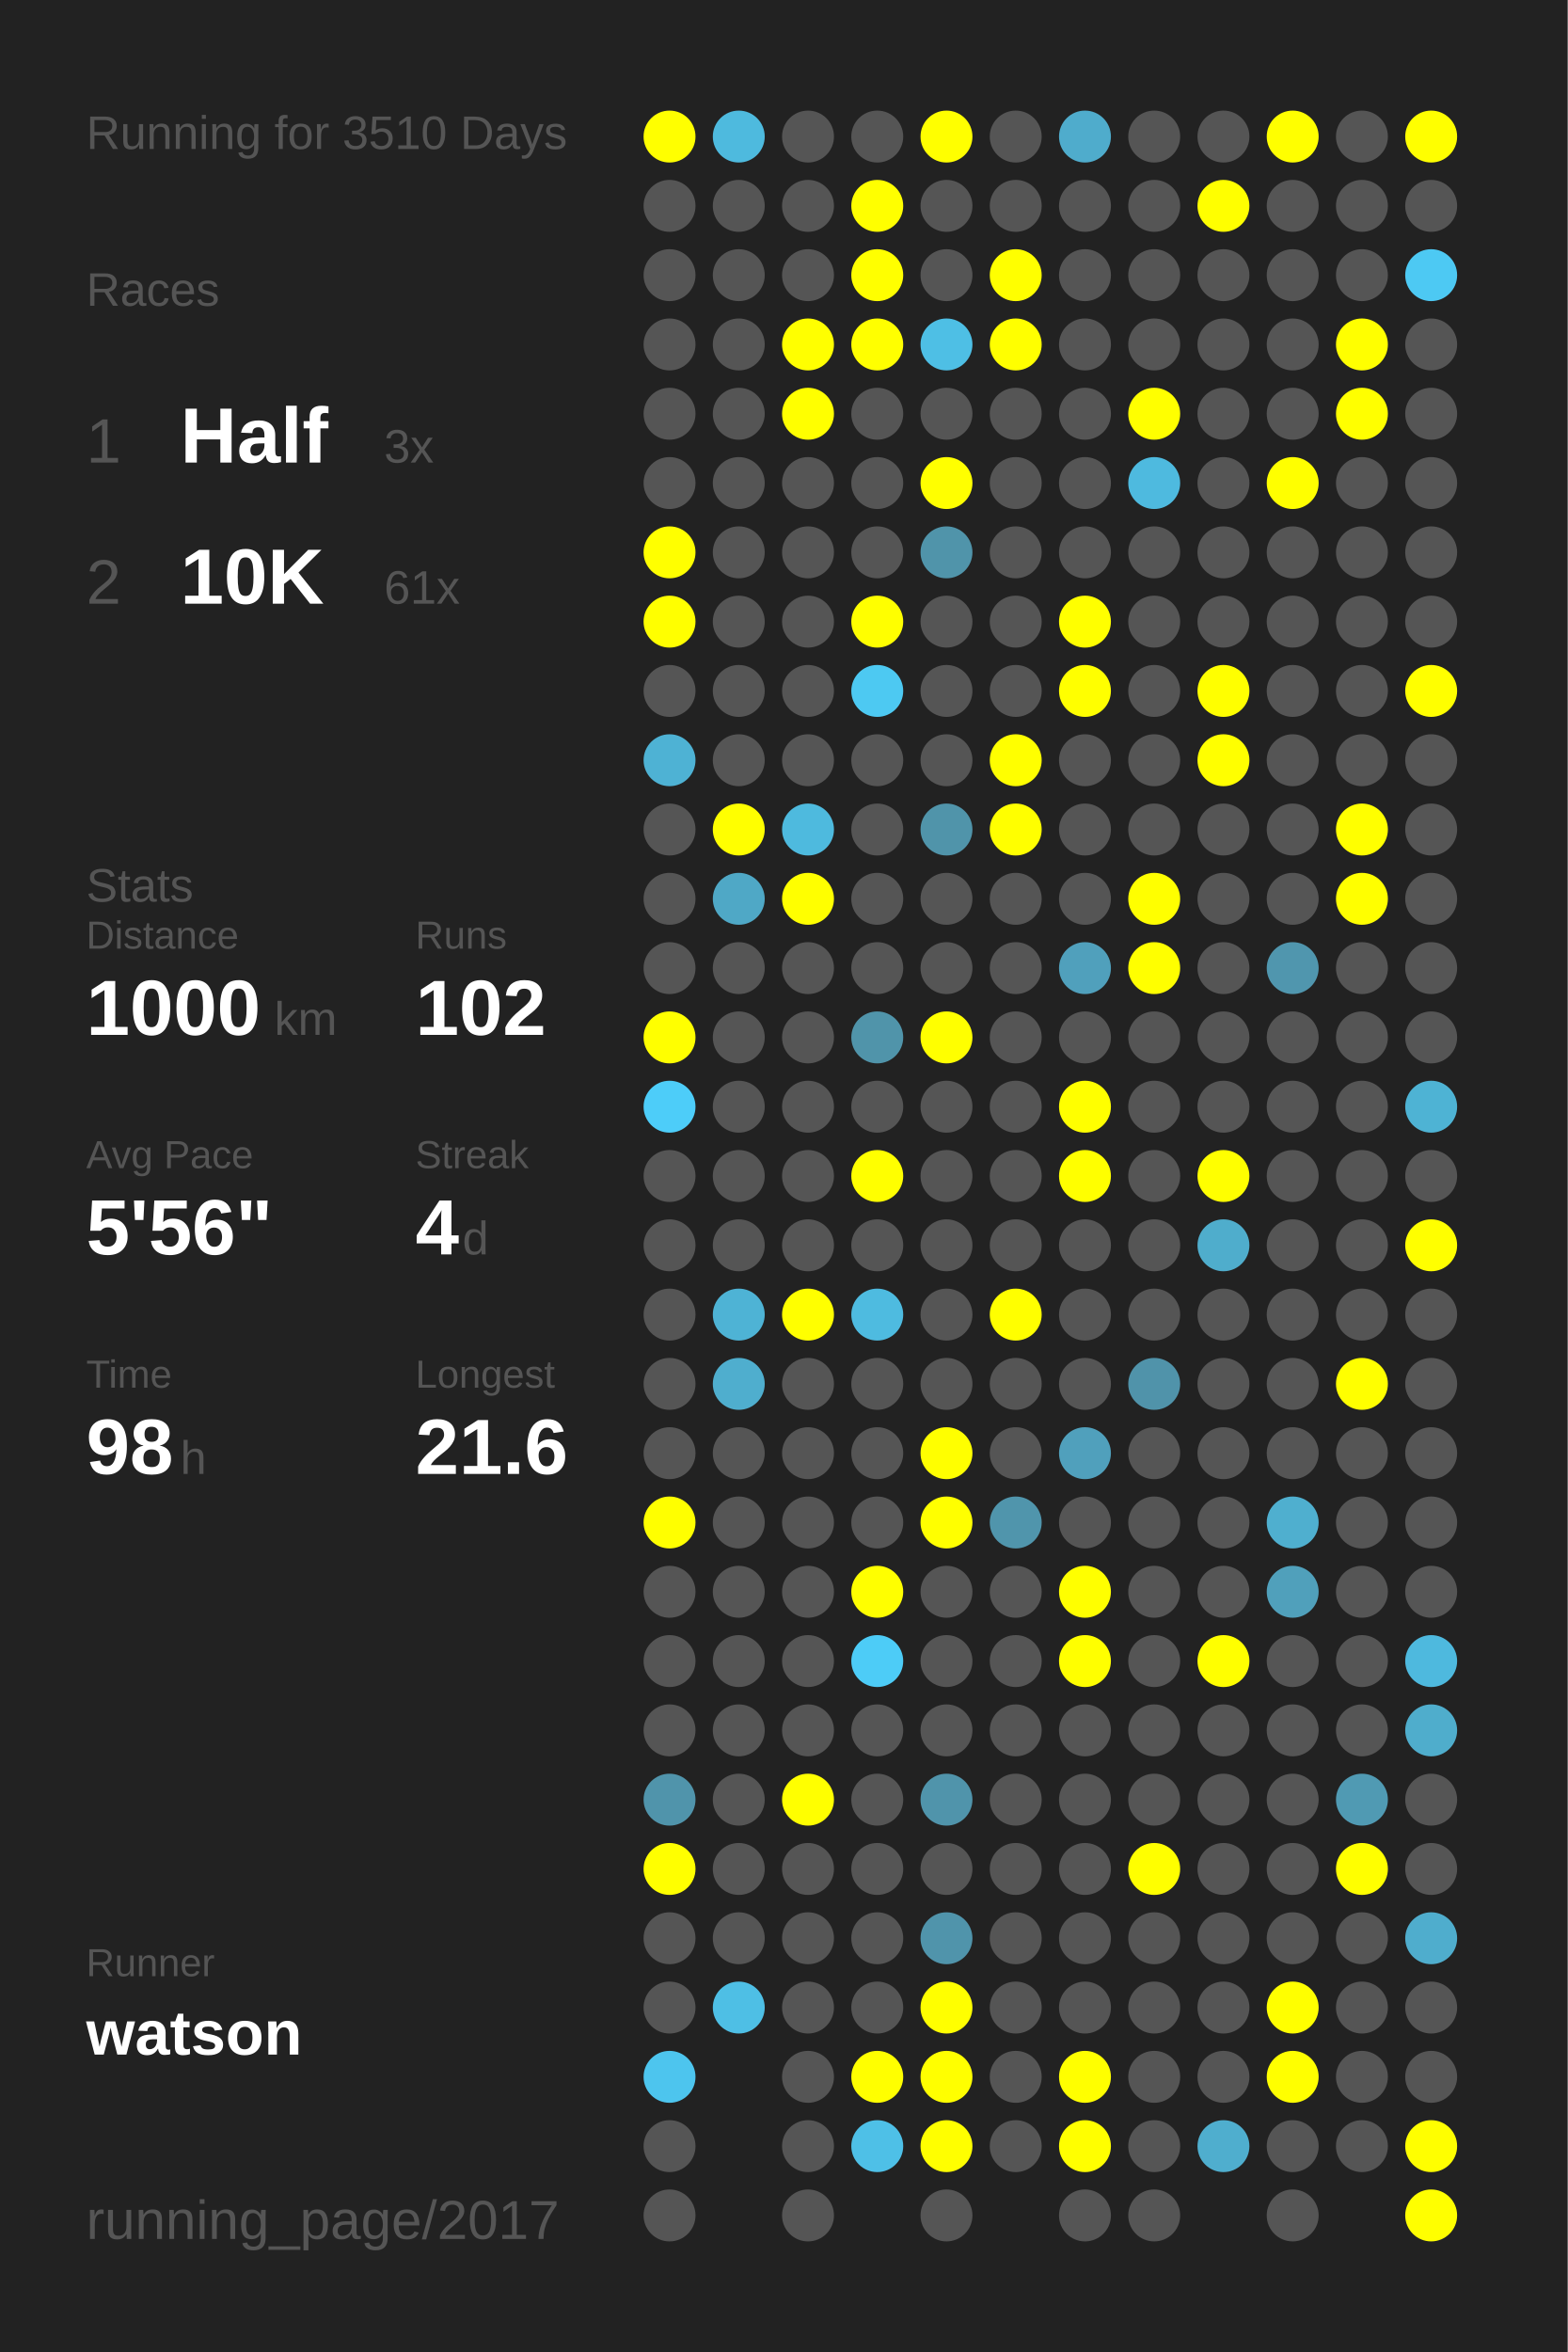
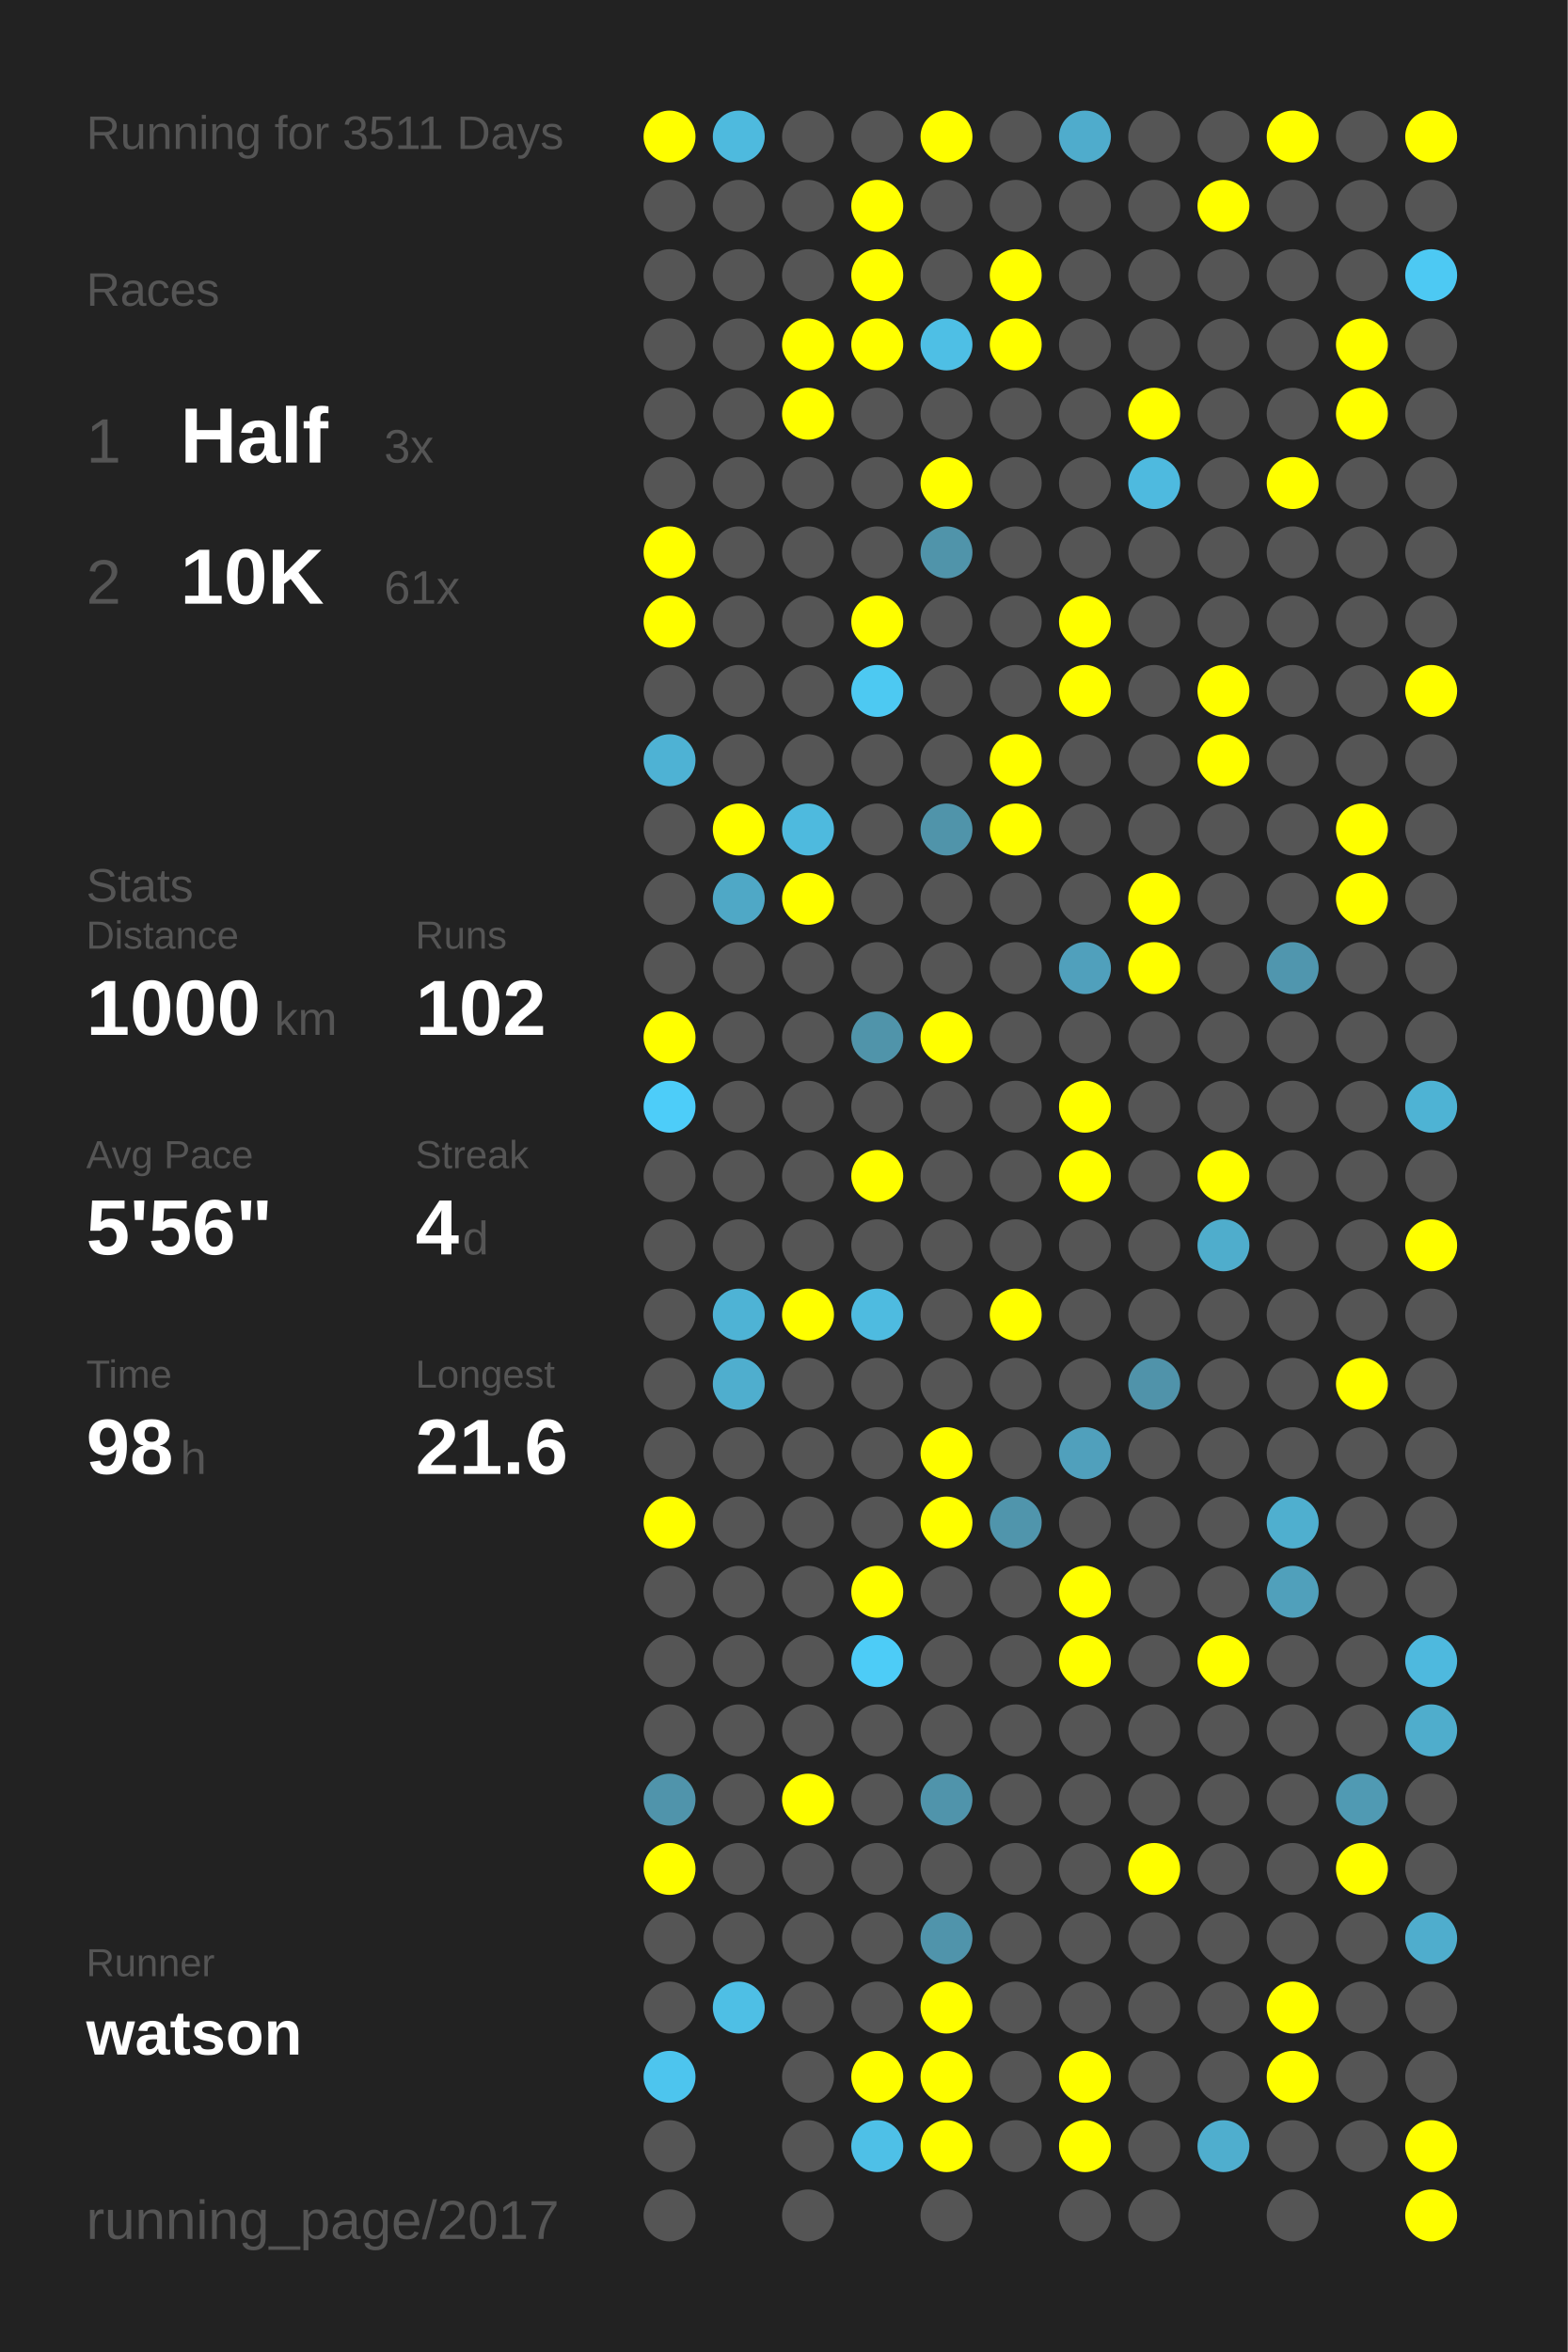
<svg xmlns="http://www.w3.org/2000/svg" baseProfile="full" height="300mm" version="1.1" viewBox="0,0,200,300" width="200mm">
  <defs />
  <rect fill="#222222" height="300" width="200" x="0" y="0" />
-   <text fill="#555555" style="font-size:6px; font-family:Arial;" x="11" y="19">Running for 3510 Days</text>
+   <text fill="#555555" style="font-size:6px; font-family:Arial;" x="11" y="19">Running for 3511 Days</text>
  <text fill="#555555" style="font-size:6px; font-family:Arial;" x="11" y="39">Races</text>
  <text fill="#555555" style="font-size:8px; font-family:Arial;" x="11" y="59">1</text>
  <text fill="#FFFFFF" style="font-size:10px; font-family:Arial; font-weight:bold;" x="23" y="59">Half</text>
  <text fill="#555555" style="font-size:6px; font-family:Arial;" x="49" y="59">3x</text>
  <text fill="#555555" style="font-size:8px; font-family:Arial;" x="11" y="77">2</text>
  <text fill="#FFFFFF" style="font-size:10px; font-family:Arial; font-weight:bold;" x="23" y="77">10K</text>
  <text fill="#555555" style="font-size:6px; font-family:Arial;" x="49" y="77">61x</text>
  <text fill="#555555" style="font-size:6px; font-family:Arial;" x="11" y="115">Stats</text>
  <text fill="#555555" style="font-size:5px; font-family:Arial;" x="11" y="121">Distance</text>
  <text fill="#FFFFFF" style="font-size:10px; font-family:Arial; font-weight:bold;" x="11" y="132">1000</text>
  <text fill="#555555" style="font-size:6px; font-family:Arial;" x="35" y="132">km</text>
  <text fill="#555555" style="font-size:5px; font-family:Arial;" x="53" y="121">Runs</text>
  <text fill="#FFFFFF" style="font-size:10px; font-family:Arial; font-weight:bold;" x="53" y="132">102</text>
  <text fill="#555555" style="font-size:5px; font-family:Arial;" x="11" y="149">Avg Pace</text>
  <text fill="#FFFFFF" style="font-size:10px; font-family:Arial; font-weight:bold;" x="11" y="160">5'56"</text>
  <text fill="#555555" style="font-size:5px; font-family:Arial;" x="53" y="149">Streak</text>
  <text fill="#FFFFFF" style="font-size:10px; font-family:Arial; font-weight:bold;" x="53" y="160">4</text>
  <text fill="#555555" style="font-size:6px; font-family:Arial;" x="59" y="160">d</text>
  <text fill="#555555" style="font-size:5px; font-family:Arial;" x="11" y="177">Time</text>
  <text fill="#FFFFFF" style="font-size:10px; font-family:Arial; font-weight:bold;" x="11" y="188">98</text>
  <text fill="#555555" style="font-size:6px; font-family:Arial;" x="23" y="188">h</text>
  <text fill="#555555" style="font-size:5px; font-family:Arial;" x="53" y="177">Longest</text>
  <text fill="#FFFFFF" style="font-size:10px; font-family:Arial; font-weight:bold;" x="53" y="188">21.6</text>
  <text fill="#555555" style="font-size:5px; font-family:Arial;" x="11" y="252.065">Runner</text>
  <text fill="#FFFFFF" style="font-size:8px; font-family:Arial; font-weight:bold;" x="11" y="262.065">watson</text>
  <text fill="#555555" style="font-size:7px; font-family:Arial;" x="11" y="285.581">running_page/2017</text>
  <circle cx="85.417" cy="17.419" fill="#FFFF00" r="3.312" />
  <circle cx="85.417" cy="26.258" fill="#555555" r="3.312" />
  <circle cx="85.417" cy="35.097" fill="#555555" r="3.312" />
  <circle cx="85.417" cy="43.935" fill="#555555" r="3.312" />
  <circle cx="85.417" cy="52.774" fill="#555555" r="3.312" />
  <circle cx="85.417" cy="61.613" fill="#555555" r="3.312" />
  <circle cx="85.417" cy="70.452" fill="#FFFF00" r="3.312" />
  <circle cx="85.417" cy="79.29" fill="#FFFF00" r="3.312" />
  <circle cx="85.417" cy="88.129" fill="#555555" r="3.312" />
  <circle cx="85.417" cy="96.968" fill="#4eb2d4" r="3.312" />
  <circle cx="85.417" cy="105.806" fill="#555555" r="3.312" />
  <circle cx="85.417" cy="114.645" fill="#555555" r="3.312" />
  <circle cx="85.417" cy="123.484" fill="#555555" r="3.312" />
  <circle cx="85.417" cy="132.323" fill="#FFFF00" r="3.312" />
  <circle cx="85.417" cy="141.161" fill="#4dcdf9" r="3.312" />
  <circle cx="85.417" cy="150" fill="#555555" r="3.312" />
  <circle cx="85.417" cy="158.839" fill="#555555" r="3.312" />
  <circle cx="85.417" cy="167.677" fill="#555555" r="3.312" />
  <circle cx="85.417" cy="176.516" fill="#555555" r="3.312" />
  <circle cx="85.417" cy="185.355" fill="#555555" r="3.312" />
  <circle cx="85.417" cy="194.194" fill="#FFFF00" r="3.312" />
  <circle cx="85.417" cy="203.032" fill="#555555" r="3.312" />
  <circle cx="85.417" cy="211.871" fill="#555555" r="3.312" />
  <circle cx="85.417" cy="220.71" fill="#555555" r="3.312" />
  <circle cx="85.417" cy="229.548" fill="#5094ab" r="3.312" />
  <circle cx="85.417" cy="238.387" fill="#FFFF00" r="3.312" />
  <circle cx="85.417" cy="247.226" fill="#555555" r="3.312" />
  <circle cx="85.417" cy="256.065" fill="#555555" r="3.312" />
  <circle cx="85.417" cy="264.903" fill="#4dc5ee" r="3.312" />
  <circle cx="85.417" cy="273.742" fill="#555555" r="3.312" />
  <circle cx="85.417" cy="282.581" fill="#555555" r="3.312" />
  <circle cx="94.25" cy="17.419" fill="#4ebade" r="3.312" />
  <circle cx="94.25" cy="26.258" fill="#555555" r="3.312" />
  <circle cx="94.25" cy="35.097" fill="#555555" r="3.312" />
  <circle cx="94.25" cy="43.935" fill="#555555" r="3.312" />
  <circle cx="94.25" cy="52.774" fill="#555555" r="3.312" />
  <circle cx="94.25" cy="61.613" fill="#555555" r="3.312" />
  <circle cx="94.25" cy="70.452" fill="#555555" r="3.312" />
  <circle cx="94.25" cy="79.29" fill="#555555" r="3.312" />
  <circle cx="94.25" cy="88.129" fill="#555555" r="3.312" />
  <circle cx="94.25" cy="96.968" fill="#555555" r="3.312" />
  <circle cx="94.25" cy="105.806" fill="#FFFF00" r="3.312" />
  <circle cx="94.25" cy="114.645" fill="#4fa8c6" r="3.312" />
  <circle cx="94.25" cy="123.484" fill="#555555" r="3.312" />
  <circle cx="94.25" cy="132.323" fill="#555555" r="3.312" />
  <circle cx="94.25" cy="141.161" fill="#555555" r="3.312" />
  <circle cx="94.25" cy="150" fill="#555555" r="3.312" />
  <circle cx="94.25" cy="158.839" fill="#555555" r="3.312" />
  <circle cx="94.25" cy="167.677" fill="#4eb3d5" r="3.312" />
  <circle cx="94.25" cy="176.516" fill="#4faece" r="3.312" />
  <circle cx="94.25" cy="185.355" fill="#555555" r="3.312" />
  <circle cx="94.25" cy="194.194" fill="#555555" r="3.312" />
  <circle cx="94.25" cy="203.032" fill="#555555" r="3.312" />
  <circle cx="94.25" cy="211.871" fill="#555555" r="3.312" />
  <circle cx="94.25" cy="220.71" fill="#555555" r="3.312" />
  <circle cx="94.25" cy="229.548" fill="#555555" r="3.312" />
  <circle cx="94.25" cy="238.387" fill="#555555" r="3.312" />
  <circle cx="94.25" cy="247.226" fill="#555555" r="3.312" />
  <circle cx="94.25" cy="256.065" fill="#4ebfe5" r="3.312" />
  <circle cx="103.083" cy="17.419" fill="#555555" r="3.312" />
  <circle cx="103.083" cy="26.258" fill="#555555" r="3.312" />
  <circle cx="103.083" cy="35.097" fill="#555555" r="3.312" />
  <circle cx="103.083" cy="43.935" fill="#FFFF00" r="3.312" />
  <circle cx="103.083" cy="52.774" fill="#FFFF00" r="3.312" />
  <circle cx="103.083" cy="61.613" fill="#555555" r="3.312" />
  <circle cx="103.083" cy="70.452" fill="#555555" r="3.312" />
  <circle cx="103.083" cy="79.29" fill="#555555" r="3.312" />
  <circle cx="103.083" cy="88.129" fill="#555555" r="3.312" />
  <circle cx="103.083" cy="96.968" fill="#555555" r="3.312" />
  <circle cx="103.083" cy="105.806" fill="#4ebade" r="3.312" />
  <circle cx="103.083" cy="114.645" fill="#FFFF00" r="3.312" />
  <circle cx="103.083" cy="123.484" fill="#555555" r="3.312" />
  <circle cx="103.083" cy="132.323" fill="#555555" r="3.312" />
  <circle cx="103.083" cy="141.161" fill="#555555" r="3.312" />
  <circle cx="103.083" cy="150" fill="#555555" r="3.312" />
  <circle cx="103.083" cy="158.839" fill="#555555" r="3.312" />
  <circle cx="103.083" cy="167.677" fill="#FFFF00" r="3.312" />
  <circle cx="103.083" cy="176.516" fill="#555555" r="3.312" />
  <circle cx="103.083" cy="185.355" fill="#555555" r="3.312" />
  <circle cx="103.083" cy="194.194" fill="#555555" r="3.312" />
  <circle cx="103.083" cy="203.032" fill="#555555" r="3.312" />
  <circle cx="103.083" cy="211.871" fill="#555555" r="3.312" />
  <circle cx="103.083" cy="220.71" fill="#555555" r="3.312" />
  <circle cx="103.083" cy="229.548" fill="#FFFF00" r="3.312" />
  <circle cx="103.083" cy="238.387" fill="#555555" r="3.312" />
  <circle cx="103.083" cy="247.226" fill="#555555" r="3.312" />
  <circle cx="103.083" cy="256.065" fill="#555555" r="3.312" />
  <circle cx="103.083" cy="264.903" fill="#555555" r="3.312" />
  <circle cx="103.083" cy="273.742" fill="#555555" r="3.312" />
  <circle cx="103.083" cy="282.581" fill="#555555" r="3.312" />
  <circle cx="111.917" cy="17.419" fill="#555555" r="3.312" />
  <circle cx="111.917" cy="26.258" fill="#FFFF00" r="3.312" />
  <circle cx="111.917" cy="35.097" fill="#FFFF00" r="3.312" />
  <circle cx="111.917" cy="43.935" fill="#FFFF00" r="3.312" />
  <circle cx="111.917" cy="52.774" fill="#555555" r="3.312" />
  <circle cx="111.917" cy="61.613" fill="#555555" r="3.312" />
  <circle cx="111.917" cy="70.452" fill="#555555" r="3.312" />
  <circle cx="111.917" cy="79.29" fill="#FFFF00" r="3.312" />
  <circle cx="111.917" cy="88.129" fill="#4dc9f2" r="3.312" />
  <circle cx="111.917" cy="96.968" fill="#555555" r="3.312" />
  <circle cx="111.917" cy="105.806" fill="#555555" r="3.312" />
  <circle cx="111.917" cy="114.645" fill="#555555" r="3.312" />
  <circle cx="111.917" cy="123.484" fill="#555555" r="3.312" />
  <circle cx="111.917" cy="132.323" fill="#5094aa" r="3.312" />
  <circle cx="111.917" cy="141.161" fill="#555555" r="3.312" />
  <circle cx="111.917" cy="150" fill="#FFFF00" r="3.312" />
  <circle cx="111.917" cy="158.839" fill="#555555" r="3.312" />
  <circle cx="111.917" cy="167.677" fill="#4ebbe0" r="3.312" />
  <circle cx="111.917" cy="176.516" fill="#555555" r="3.312" />
  <circle cx="111.917" cy="185.355" fill="#555555" r="3.312" />
  <circle cx="111.917" cy="194.194" fill="#555555" r="3.312" />
  <circle cx="111.917" cy="203.032" fill="#FFFF00" r="3.312" />
  <circle cx="111.917" cy="211.871" fill="#4dccf7" r="3.312" />
  <circle cx="111.917" cy="220.71" fill="#555555" r="3.312" />
  <circle cx="111.917" cy="229.548" fill="#555555" r="3.312" />
  <circle cx="111.917" cy="238.387" fill="#555555" r="3.312" />
  <circle cx="111.917" cy="247.226" fill="#555555" r="3.312" />
  <circle cx="111.917" cy="256.065" fill="#555555" r="3.312" />
  <circle cx="111.917" cy="264.903" fill="#FFFF00" r="3.312" />
  <circle cx="111.917" cy="273.742" fill="#4ec0e7" r="3.312" />
  <circle cx="120.75" cy="17.419" fill="#FFFF00" r="3.312" />
  <circle cx="120.75" cy="26.258" fill="#555555" r="3.312" />
  <circle cx="120.75" cy="35.097" fill="#555555" r="3.312" />
  <circle cx="120.75" cy="43.935" fill="#4ebfe5" r="3.312" />
  <circle cx="120.75" cy="52.774" fill="#555555" r="3.312" />
  <circle cx="120.75" cy="61.613" fill="#FFFF00" r="3.312" />
  <circle cx="120.75" cy="70.452" fill="#5094aa" r="3.312" />
  <circle cx="120.75" cy="79.29" fill="#555555" r="3.312" />
  <circle cx="120.75" cy="88.129" fill="#555555" r="3.312" />
  <circle cx="120.75" cy="96.968" fill="#555555" r="3.312" />
  <circle cx="120.75" cy="105.806" fill="#5094aa" r="3.312" />
  <circle cx="120.75" cy="114.645" fill="#555555" r="3.312" />
  <circle cx="120.75" cy="123.484" fill="#555555" r="3.312" />
  <circle cx="120.75" cy="132.323" fill="#FFFF00" r="3.312" />
  <circle cx="120.75" cy="141.161" fill="#555555" r="3.312" />
  <circle cx="120.75" cy="150" fill="#555555" r="3.312" />
  <circle cx="120.75" cy="158.839" fill="#555555" r="3.312" />
  <circle cx="120.75" cy="167.677" fill="#555555" r="3.312" />
  <circle cx="120.75" cy="176.516" fill="#555555" r="3.312" />
  <circle cx="120.75" cy="185.355" fill="#FFFF00" r="3.312" />
  <circle cx="120.75" cy="194.194" fill="#FFFF00" r="3.312" />
  <circle cx="120.75" cy="203.032" fill="#555555" r="3.312" />
  <circle cx="120.75" cy="211.871" fill="#555555" r="3.312" />
  <circle cx="120.75" cy="220.71" fill="#555555" r="3.312" />
  <circle cx="120.75" cy="229.548" fill="#5094ab" r="3.312" />
  <circle cx="120.75" cy="238.387" fill="#555555" r="3.312" />
  <circle cx="120.75" cy="247.226" fill="#5094ab" r="3.312" />
  <circle cx="120.75" cy="256.065" fill="#FFFF00" r="3.312" />
  <circle cx="120.75" cy="264.903" fill="#FFFF00" r="3.312" />
  <circle cx="120.75" cy="273.742" fill="#FFFF00" r="3.312" />
  <circle cx="120.75" cy="282.581" fill="#555555" r="3.312" />
  <circle cx="129.583" cy="17.419" fill="#555555" r="3.312" />
  <circle cx="129.583" cy="26.258" fill="#555555" r="3.312" />
  <circle cx="129.583" cy="35.097" fill="#FFFF00" r="3.312" />
  <circle cx="129.583" cy="43.935" fill="#FFFF00" r="3.312" />
  <circle cx="129.583" cy="52.774" fill="#555555" r="3.312" />
  <circle cx="129.583" cy="61.613" fill="#555555" r="3.312" />
  <circle cx="129.583" cy="70.452" fill="#555555" r="3.312" />
  <circle cx="129.583" cy="79.29" fill="#555555" r="3.312" />
  <circle cx="129.583" cy="88.129" fill="#555555" r="3.312" />
  <circle cx="129.583" cy="96.968" fill="#FFFF00" r="3.312" />
  <circle cx="129.583" cy="105.806" fill="#FFFF00" r="3.312" />
  <circle cx="129.583" cy="114.645" fill="#555555" r="3.312" />
  <circle cx="129.583" cy="123.484" fill="#555555" r="3.312" />
  <circle cx="129.583" cy="132.323" fill="#555555" r="3.312" />
  <circle cx="129.583" cy="141.161" fill="#555555" r="3.312" />
  <circle cx="129.583" cy="150" fill="#555555" r="3.312" />
  <circle cx="129.583" cy="158.839" fill="#555555" r="3.312" />
  <circle cx="129.583" cy="167.677" fill="#FFFF00" r="3.312" />
  <circle cx="129.583" cy="176.516" fill="#555555" r="3.312" />
  <circle cx="129.583" cy="185.355" fill="#555555" r="3.312" />
  <circle cx="129.583" cy="194.194" fill="#5095ac" r="3.312" />
  <circle cx="129.583" cy="203.032" fill="#555555" r="3.312" />
  <circle cx="129.583" cy="211.871" fill="#555555" r="3.312" />
  <circle cx="129.583" cy="220.71" fill="#555555" r="3.312" />
  <circle cx="129.583" cy="229.548" fill="#555555" r="3.312" />
  <circle cx="129.583" cy="238.387" fill="#555555" r="3.312" />
  <circle cx="129.583" cy="247.226" fill="#555555" r="3.312" />
  <circle cx="129.583" cy="256.065" fill="#555555" r="3.312" />
  <circle cx="129.583" cy="264.903" fill="#555555" r="3.312" />
  <circle cx="129.583" cy="273.742" fill="#555555" r="3.312" />
  <circle cx="138.417" cy="17.419" fill="#4faccc" r="3.312" />
  <circle cx="138.417" cy="26.258" fill="#555555" r="3.312" />
  <circle cx="138.417" cy="35.097" fill="#555555" r="3.312" />
  <circle cx="138.417" cy="43.935" fill="#555555" r="3.312" />
  <circle cx="138.417" cy="52.774" fill="#555555" r="3.312" />
  <circle cx="138.417" cy="61.613" fill="#555555" r="3.312" />
  <circle cx="138.417" cy="70.452" fill="#555555" r="3.312" />
  <circle cx="138.417" cy="79.29" fill="#FFFF00" r="3.312" />
  <circle cx="138.417" cy="88.129" fill="#FFFF00" r="3.312" />
  <circle cx="138.417" cy="96.968" fill="#555555" r="3.312" />
  <circle cx="138.417" cy="105.806" fill="#555555" r="3.312" />
  <circle cx="138.417" cy="114.645" fill="#555555" r="3.312" />
  <circle cx="138.417" cy="123.484" fill="#50a0bc" r="3.312" />
  <circle cx="138.417" cy="132.323" fill="#555555" r="3.312" />
  <circle cx="138.417" cy="141.161" fill="#FFFF00" r="3.312" />
  <circle cx="138.417" cy="150" fill="#FFFF00" r="3.312" />
  <circle cx="138.417" cy="158.839" fill="#555555" r="3.312" />
  <circle cx="138.417" cy="167.677" fill="#555555" r="3.312" />
  <circle cx="138.417" cy="176.516" fill="#555555" r="3.312" />
  <circle cx="138.417" cy="185.355" fill="#50a0bc" r="3.312" />
  <circle cx="138.417" cy="194.194" fill="#555555" r="3.312" />
  <circle cx="138.417" cy="203.032" fill="#FFFF00" r="3.312" />
  <circle cx="138.417" cy="211.871" fill="#FFFF00" r="3.312" />
  <circle cx="138.417" cy="220.71" fill="#555555" r="3.312" />
  <circle cx="138.417" cy="229.548" fill="#555555" r="3.312" />
  <circle cx="138.417" cy="238.387" fill="#555555" r="3.312" />
  <circle cx="138.417" cy="247.226" fill="#555555" r="3.312" />
  <circle cx="138.417" cy="256.065" fill="#555555" r="3.312" />
  <circle cx="138.417" cy="264.903" fill="#FFFF00" r="3.312" />
  <circle cx="138.417" cy="273.742" fill="#FFFF00" r="3.312" />
  <circle cx="138.417" cy="282.581" fill="#555555" r="3.312" />
  <circle cx="147.25" cy="17.419" fill="#555555" r="3.312" />
  <circle cx="147.25" cy="26.258" fill="#555555" r="3.312" />
  <circle cx="147.25" cy="35.097" fill="#555555" r="3.312" />
  <circle cx="147.25" cy="43.935" fill="#555555" r="3.312" />
  <circle cx="147.25" cy="52.774" fill="#FFFF00" r="3.312" />
  <circle cx="147.25" cy="61.613" fill="#4ebadf" r="3.312" />
  <circle cx="147.25" cy="70.452" fill="#555555" r="3.312" />
  <circle cx="147.25" cy="79.29" fill="#555555" r="3.312" />
  <circle cx="147.25" cy="88.129" fill="#555555" r="3.312" />
  <circle cx="147.25" cy="96.968" fill="#555555" r="3.312" />
  <circle cx="147.25" cy="105.806" fill="#555555" r="3.312" />
  <circle cx="147.25" cy="114.645" fill="#FFFF00" r="3.312" />
  <circle cx="147.25" cy="123.484" fill="#FFFF00" r="3.312" />
  <circle cx="147.25" cy="132.323" fill="#555555" r="3.312" />
  <circle cx="147.25" cy="141.161" fill="#555555" r="3.312" />
  <circle cx="147.25" cy="150" fill="#555555" r="3.312" />
  <circle cx="147.25" cy="158.839" fill="#555555" r="3.312" />
  <circle cx="147.25" cy="167.677" fill="#555555" r="3.312" />
  <circle cx="147.25" cy="176.516" fill="#5093aa" r="3.312" />
  <circle cx="147.25" cy="185.355" fill="#555555" r="3.312" />
  <circle cx="147.25" cy="194.194" fill="#555555" r="3.312" />
  <circle cx="147.25" cy="203.032" fill="#555555" r="3.312" />
  <circle cx="147.25" cy="211.871" fill="#555555" r="3.312" />
  <circle cx="147.25" cy="220.71" fill="#555555" r="3.312" />
  <circle cx="147.25" cy="229.548" fill="#555555" r="3.312" />
  <circle cx="147.25" cy="238.387" fill="#FFFF00" r="3.312" />
  <circle cx="147.25" cy="247.226" fill="#555555" r="3.312" />
  <circle cx="147.25" cy="256.065" fill="#555555" r="3.312" />
  <circle cx="147.25" cy="264.903" fill="#555555" r="3.312" />
  <circle cx="147.25" cy="273.742" fill="#555555" r="3.312" />
  <circle cx="147.25" cy="282.581" fill="#555555" r="3.312" />
  <circle cx="156.083" cy="17.419" fill="#555555" r="3.312" />
  <circle cx="156.083" cy="26.258" fill="#FFFF00" r="3.312" />
  <circle cx="156.083" cy="35.097" fill="#555555" r="3.312" />
  <circle cx="156.083" cy="43.935" fill="#555555" r="3.312" />
  <circle cx="156.083" cy="52.774" fill="#555555" r="3.312" />
  <circle cx="156.083" cy="61.613" fill="#555555" r="3.312" />
  <circle cx="156.083" cy="70.452" fill="#555555" r="3.312" />
  <circle cx="156.083" cy="79.29" fill="#555555" r="3.312" />
  <circle cx="156.083" cy="88.129" fill="#FFFF00" r="3.312" />
  <circle cx="156.083" cy="96.968" fill="#FFFF00" r="3.312" />
  <circle cx="156.083" cy="105.806" fill="#555555" r="3.312" />
  <circle cx="156.083" cy="114.645" fill="#555555" r="3.312" />
  <circle cx="156.083" cy="123.484" fill="#555555" r="3.312" />
  <circle cx="156.083" cy="132.323" fill="#555555" r="3.312" />
  <circle cx="156.083" cy="141.161" fill="#555555" r="3.312" />
  <circle cx="156.083" cy="150" fill="#FFFF00" r="3.312" />
  <circle cx="156.083" cy="158.839" fill="#4fadcc" r="3.312" />
  <circle cx="156.083" cy="167.677" fill="#555555" r="3.312" />
  <circle cx="156.083" cy="176.516" fill="#555555" r="3.312" />
  <circle cx="156.083" cy="185.355" fill="#555555" r="3.312" />
  <circle cx="156.083" cy="194.194" fill="#555555" r="3.312" />
  <circle cx="156.083" cy="203.032" fill="#555555" r="3.312" />
  <circle cx="156.083" cy="211.871" fill="#FFFF00" r="3.312" />
  <circle cx="156.083" cy="220.71" fill="#555555" r="3.312" />
  <circle cx="156.083" cy="229.548" fill="#555555" r="3.312" />
  <circle cx="156.083" cy="238.387" fill="#555555" r="3.312" />
  <circle cx="156.083" cy="247.226" fill="#555555" r="3.312" />
  <circle cx="156.083" cy="256.065" fill="#555555" r="3.312" />
  <circle cx="156.083" cy="264.903" fill="#555555" r="3.312" />
  <circle cx="156.083" cy="273.742" fill="#4faece" r="3.312" />
  <circle cx="164.917" cy="17.419" fill="#FFFF00" r="3.312" />
  <circle cx="164.917" cy="26.258" fill="#555555" r="3.312" />
  <circle cx="164.917" cy="35.097" fill="#555555" r="3.312" />
  <circle cx="164.917" cy="43.935" fill="#555555" r="3.312" />
  <circle cx="164.917" cy="52.774" fill="#555555" r="3.312" />
  <circle cx="164.917" cy="61.613" fill="#FFFF00" r="3.312" />
  <circle cx="164.917" cy="70.452" fill="#555555" r="3.312" />
  <circle cx="164.917" cy="79.29" fill="#555555" r="3.312" />
  <circle cx="164.917" cy="88.129" fill="#555555" r="3.312" />
  <circle cx="164.917" cy="96.968" fill="#555555" r="3.312" />
  <circle cx="164.917" cy="105.806" fill="#555555" r="3.312" />
  <circle cx="164.917" cy="114.645" fill="#555555" r="3.312" />
  <circle cx="164.917" cy="123.484" fill="#5096ae" r="3.312" />
  <circle cx="164.917" cy="132.323" fill="#555555" r="3.312" />
  <circle cx="164.917" cy="141.161" fill="#555555" r="3.312" />
  <circle cx="164.917" cy="150" fill="#555555" r="3.312" />
  <circle cx="164.917" cy="158.839" fill="#555555" r="3.312" />
  <circle cx="164.917" cy="167.677" fill="#555555" r="3.312" />
  <circle cx="164.917" cy="176.516" fill="#555555" r="3.312" />
  <circle cx="164.917" cy="185.355" fill="#555555" r="3.312" />
  <circle cx="164.917" cy="194.194" fill="#4fafcf" r="3.312" />
  <circle cx="164.917" cy="203.032" fill="#50a0bb" r="3.312" />
  <circle cx="164.917" cy="211.871" fill="#555555" r="3.312" />
  <circle cx="164.917" cy="220.71" fill="#555555" r="3.312" />
  <circle cx="164.917" cy="229.548" fill="#555555" r="3.312" />
  <circle cx="164.917" cy="238.387" fill="#555555" r="3.312" />
  <circle cx="164.917" cy="247.226" fill="#555555" r="3.312" />
  <circle cx="164.917" cy="256.065" fill="#FFFF00" r="3.312" />
  <circle cx="164.917" cy="264.903" fill="#FFFF00" r="3.312" />
  <circle cx="164.917" cy="273.742" fill="#555555" r="3.312" />
  <circle cx="164.917" cy="282.581" fill="#555555" r="3.312" />
  <circle cx="173.75" cy="17.419" fill="#555555" r="3.312" />
  <circle cx="173.75" cy="26.258" fill="#555555" r="3.312" />
  <circle cx="173.75" cy="35.097" fill="#555555" r="3.312" />
  <circle cx="173.75" cy="43.935" fill="#FFFF00" r="3.312" />
  <circle cx="173.75" cy="52.774" fill="#FFFF00" r="3.312" />
  <circle cx="173.75" cy="61.613" fill="#555555" r="3.312" />
  <circle cx="173.75" cy="70.452" fill="#555555" r="3.312" />
  <circle cx="173.75" cy="79.29" fill="#555555" r="3.312" />
  <circle cx="173.75" cy="88.129" fill="#555555" r="3.312" />
  <circle cx="173.75" cy="96.968" fill="#555555" r="3.312" />
  <circle cx="173.75" cy="105.806" fill="#FFFF00" r="3.312" />
  <circle cx="173.75" cy="114.645" fill="#FFFF00" r="3.312" />
  <circle cx="173.75" cy="123.484" fill="#555555" r="3.312" />
  <circle cx="173.75" cy="132.323" fill="#555555" r="3.312" />
  <circle cx="173.75" cy="141.161" fill="#555555" r="3.312" />
  <circle cx="173.75" cy="150" fill="#555555" r="3.312" />
  <circle cx="173.75" cy="158.839" fill="#555555" r="3.312" />
  <circle cx="173.75" cy="167.677" fill="#555555" r="3.312" />
  <circle cx="173.75" cy="176.516" fill="#FFFF00" r="3.312" />
  <circle cx="173.75" cy="185.355" fill="#555555" r="3.312" />
  <circle cx="173.75" cy="194.194" fill="#555555" r="3.312" />
  <circle cx="173.75" cy="203.032" fill="#555555" r="3.312" />
  <circle cx="173.75" cy="211.871" fill="#555555" r="3.312" />
  <circle cx="173.75" cy="220.71" fill="#555555" r="3.312" />
  <circle cx="173.75" cy="229.548" fill="#509ab3" r="3.312" />
  <circle cx="173.75" cy="238.387" fill="#FFFF00" r="3.312" />
  <circle cx="173.75" cy="247.226" fill="#555555" r="3.312" />
  <circle cx="173.75" cy="256.065" fill="#555555" r="3.312" />
  <circle cx="173.75" cy="264.903" fill="#555555" r="3.312" />
  <circle cx="173.75" cy="273.742" fill="#555555" r="3.312" />
  <circle cx="182.583" cy="17.419" fill="#FFFF00" r="3.312" />
  <circle cx="182.583" cy="26.258" fill="#555555" r="3.312" />
  <circle cx="182.583" cy="35.097" fill="#4dc9f3" r="3.312" />
  <circle cx="182.583" cy="43.935" fill="#555555" r="3.312" />
  <circle cx="182.583" cy="52.774" fill="#555555" r="3.312" />
  <circle cx="182.583" cy="61.613" fill="#555555" r="3.312" />
  <circle cx="182.583" cy="70.452" fill="#555555" r="3.312" />
  <circle cx="182.583" cy="79.29" fill="#555555" r="3.312" />
  <circle cx="182.583" cy="88.129" fill="#FFFF00" r="3.312" />
  <circle cx="182.583" cy="96.968" fill="#555555" r="3.312" />
  <circle cx="182.583" cy="105.806" fill="#555555" r="3.312" />
  <circle cx="182.583" cy="114.645" fill="#555555" r="3.312" />
  <circle cx="182.583" cy="123.484" fill="#555555" r="3.312" />
  <circle cx="182.583" cy="132.323" fill="#555555" r="3.312" />
  <circle cx="182.583" cy="141.161" fill="#4eb3d4" r="3.312" />
  <circle cx="182.583" cy="150" fill="#555555" r="3.312" />
  <circle cx="182.583" cy="158.839" fill="#FFFF00" r="3.312" />
  <circle cx="182.583" cy="167.677" fill="#555555" r="3.312" />
  <circle cx="182.583" cy="176.516" fill="#555555" r="3.312" />
  <circle cx="182.583" cy="185.355" fill="#555555" r="3.312" />
  <circle cx="182.583" cy="194.194" fill="#555555" r="3.312" />
  <circle cx="182.583" cy="203.032" fill="#555555" r="3.312" />
  <circle cx="182.583" cy="211.871" fill="#4eb9de" r="3.312" />
  <circle cx="182.583" cy="220.71" fill="#4fadcc" r="3.312" />
  <circle cx="182.583" cy="229.548" fill="#555555" r="3.312" />
  <circle cx="182.583" cy="238.387" fill="#555555" r="3.312" />
  <circle cx="182.583" cy="247.226" fill="#4fadcd" r="3.312" />
  <circle cx="182.583" cy="256.065" fill="#555555" r="3.312" />
  <circle cx="182.583" cy="264.903" fill="#555555" r="3.312" />
  <circle cx="182.583" cy="273.742" fill="#FFFF00" r="3.312" />
  <circle cx="182.583" cy="282.581" fill="#FFFF00" r="3.312" />
</svg>
